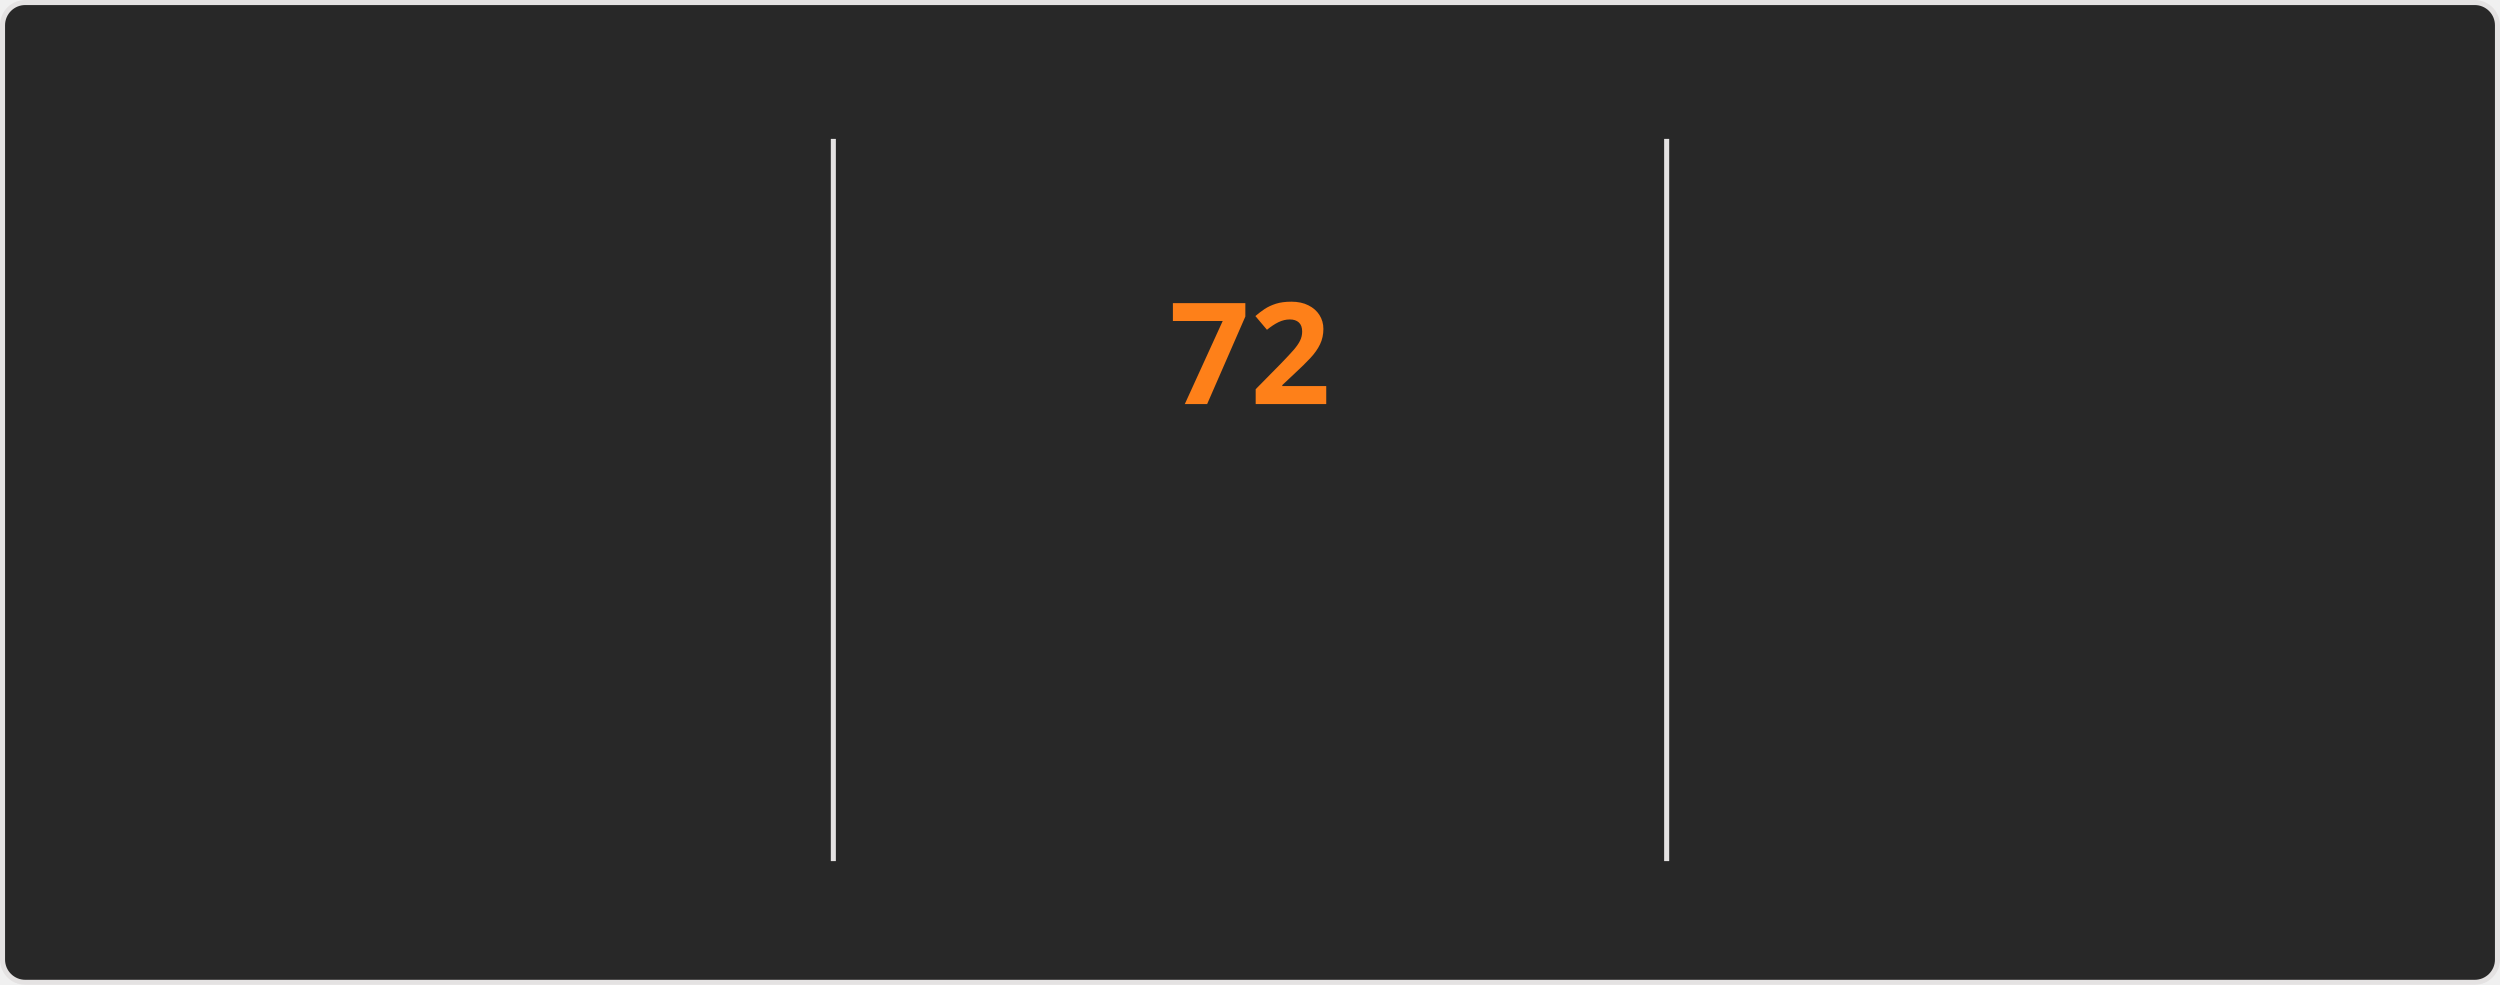
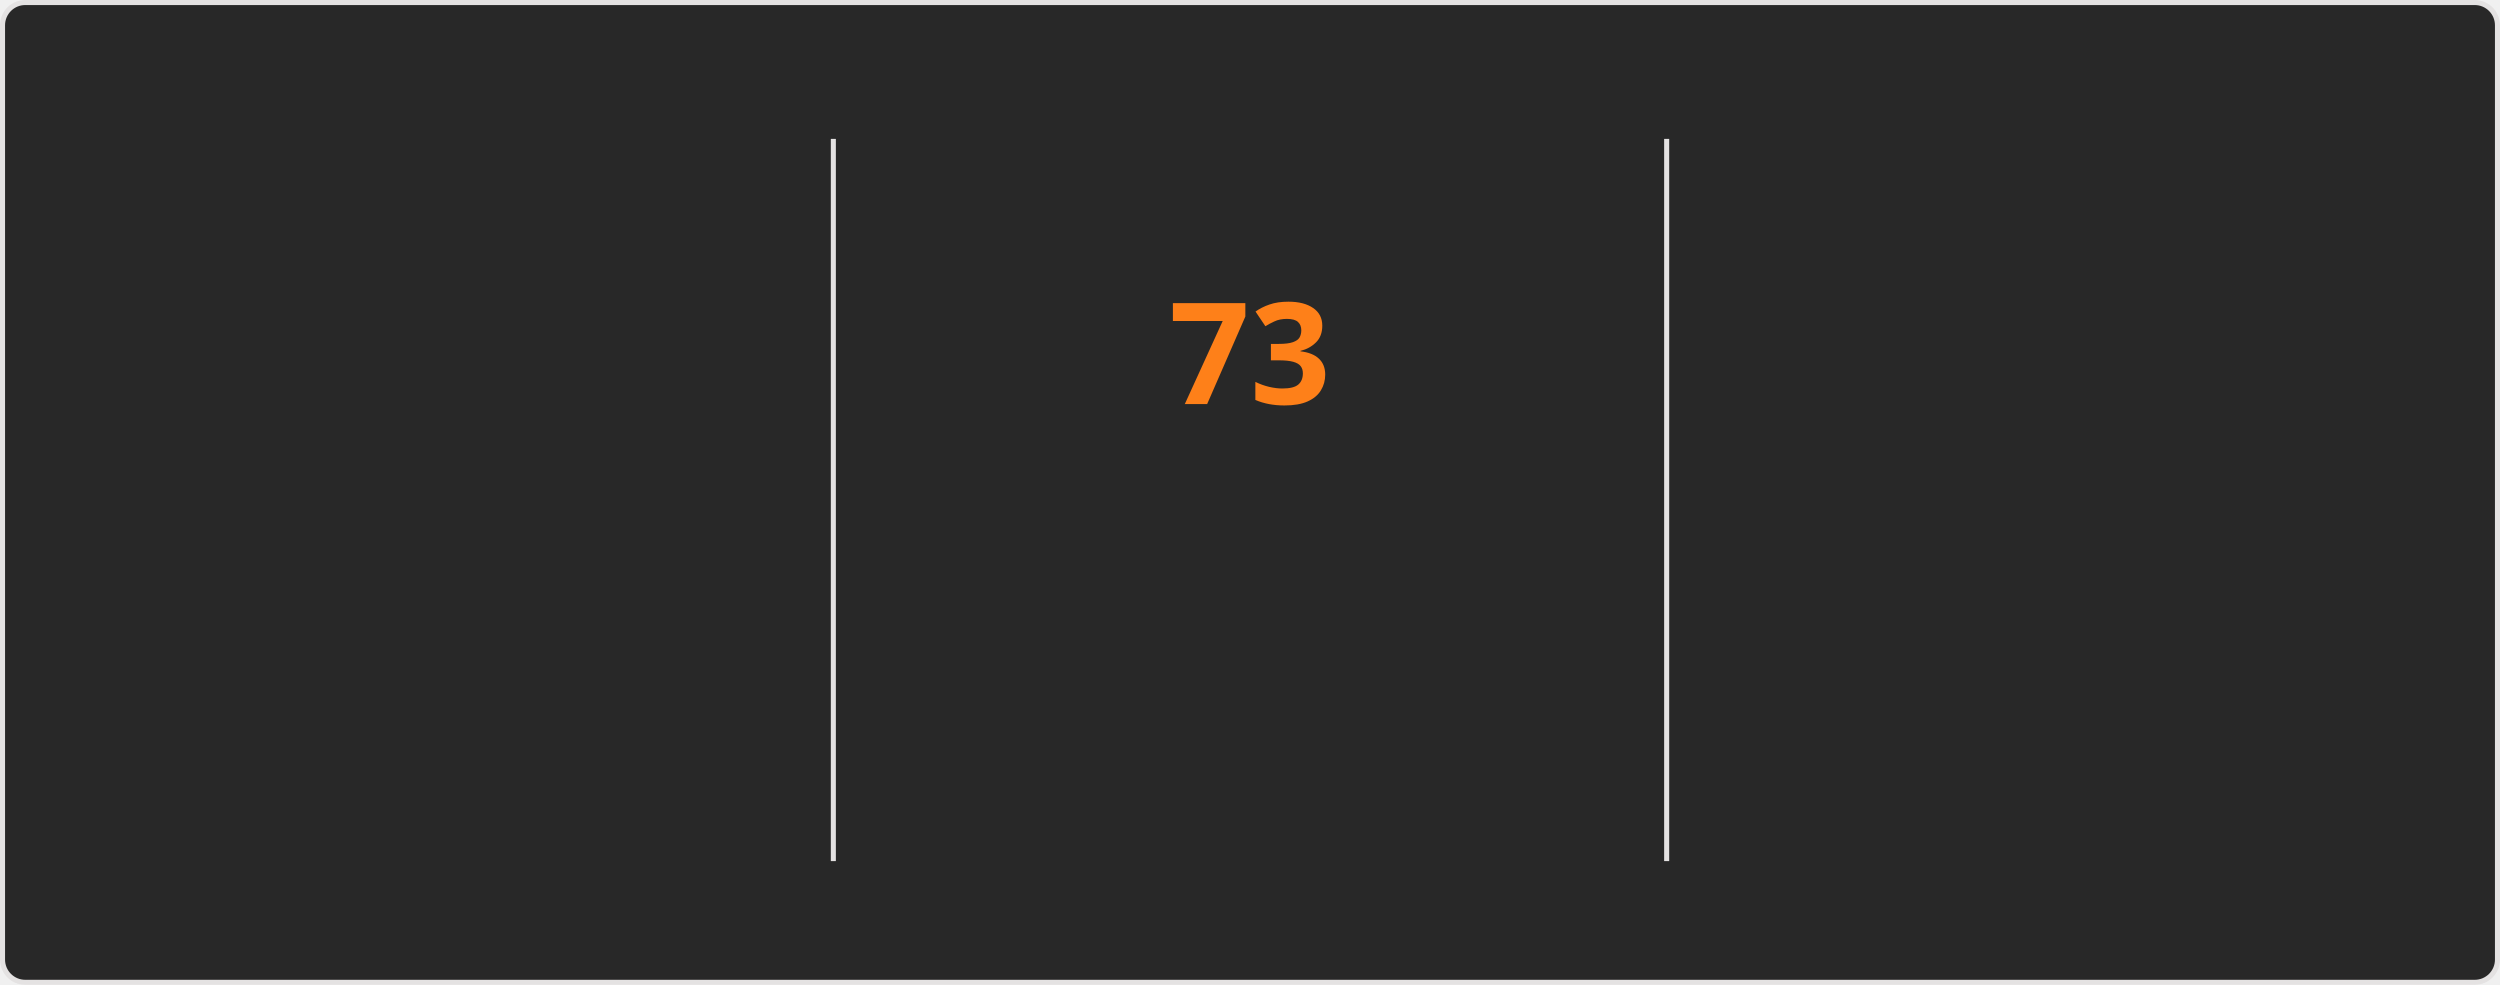
<svg xmlns="http://www.w3.org/2000/svg" style="isolation: isolate" viewBox="0 0 495 195" width="495px" height="195px" direction="ltr">
  <style>
    @keyframes currstreak {
      0% { font-size: 3px; opacity: 0.2; }
      80% { font-size: 34px; opacity: 1; }
      100% { font-size: 28px; opacity: 1; }
    }
    @keyframes fadein {
      0% { opacity: 0; }
      100% { opacity: 1; }
    }
    .big-number {
      font-family: "Segoe UI", Ubuntu, sans-serif;
      font-weight: 700;
      font-size: 28px;
      fill: #fabd2f;
    }
    .label {
      font-family: "Segoe UI", Ubuntu, sans-serif;
      font-weight: 400;
      font-size: 14px;
      fill: #fabd2f;
    }
    .range-text {
      font-family: "Segoe UI", Ubuntu, sans-serif;
      font-weight: 400;
      font-size: 12px;
      fill: #8ec07c;
    }
    .current-streak-num {
      font-family: "Segoe UI", Ubuntu, sans-serif;
      font-weight: 700;
      font-size: 28px;
      fill: #fe8019;
    }</style>
  <defs>
    <clipPath id="outer_rectangle">
      <rect width="495" height="195" rx="4.5" />
    </clipPath>
    <mask id="mask_out_ring_behind_fire">
      <rect width="495" height="195" fill="white" />
      <ellipse id="mask-ellipse" cx="247.5" cy="32" rx="13" ry="18" fill="black" />
    </mask>
  </defs>
  <g clip-path="url(#outer_rectangle)">
    <g style="isolation: isolate">
      <rect fill="#282828" rx="4.5" x="0.5" y="0.5" width="494" height="194" stroke="#e4e2e2" />
    </g>
    <g style="isolation: isolate">
      <line x1="165" y1="28" x2="165" y2="170" vector-effect="non-scaling-stroke" stroke-width="1" stroke="#e4e2e2" stroke-linejoin="miter" stroke-linecap="square" stroke-miterlimit="3" />
      <line x1="330" y1="28" x2="330" y2="170" vector-effect="non-scaling-stroke" stroke-width="1" stroke="#e4e2e2" stroke-linejoin="miter" stroke-linecap="square" stroke-miterlimit="3" />
    </g>
    <g style="isolation: isolate">
      <g transform="translate(82.5, 48)">
        <text x="0" y="32" stroke-width="0" text-anchor="middle" class="big-number" style="opacity: 0; animation: fadein 0.5s linear forwards 0.6s">
            4.3K
          </text>
      </g>
      <g transform="translate(82.5, 84)">
        <text x="0" y="32" stroke-width="0" text-anchor="middle" class="label" style="opacity: 0; animation: fadein 0.5s linear forwards 0.7s">
            Total Contributions
          </text>
      </g>
      <g transform="translate(82.5, 114)">
        <text x="0" y="32" stroke-width="0" text-anchor="middle" class="range-text" style="opacity: 0; animation: fadein 0.5s linear forwards 0.8s">
            Nov 23 - Present
          </text>
      </g>
    </g>
    <g style="isolation: isolate">
      <g mask="url(#mask_out_ring_behind_fire)">
        <circle cx="247.5" cy="71" r="40" fill="none" stroke="#fabd2f" stroke-width="5" style="opacity: 0; animation: fadein 0.5s linear forwards 0.4s" />
      </g>
      <g transform="translate(247.5, 19.5)" stroke-opacity="0" style="opacity: 0; animation: fadein 0.5s linear forwards 0.6s">
        <path d="M -12 -0.5 L 15 -0.5 L 15 23.5 L -12 23.5 L -12 -0.5 Z" fill="none" />
        <path d="M 1.5 0.67 C 1.5 0.67 2.24 3.32 2.24 5.47 C 2.24 7.53 0.89 9.2 -1.17 9.2 C -3.23 9.2 -4.79 7.53 -4.79 5.47 L -4.76 5.11 C -6.78 7.51 -8 10.62 -8 13.99 C -8 18.41 -4.42 22 0 22 C 4.42 22 8 18.41 8 13.99 C 8 8.6 5.41 3.79 1.5 0.67 Z M -0.29 19 C -2.07 19 -3.51 17.6 -3.51 15.86 C -3.51 14.24 -2.46 13.1 -0.7 12.74 C 1.07 12.38 2.9 11.53 3.92 10.16 C 4.31 11.45 4.51 12.81 4.51 14.2 C 4.51 16.85 2.36 19 -0.29 19 Z" fill="#fabd2f" stroke-opacity="0" />
      </g>
      <g transform="translate(247.5, 48)">
        <text x="0" y="32" stroke-width="0" text-anchor="middle" class="current-streak-num" style="animation: currstreak 0.6s linear forwards">
-             72
+             73
          </text>
      </g>
      <g transform="translate(247.5, 108)">
        <text x="0" y="32" stroke-width="0" text-anchor="middle" class="label" style="opacity: 0; animation: fadein 0.5s linear forwards 0.9s">
            Current Streak
          </text>
      </g>
      <g transform="translate(247.5, 145)">
        <text x="0" y="21" stroke-width="0" text-anchor="middle" class="range-text" style="opacity: 0; animation: fadein 0.5s linear forwards 0.9s">
-             Sep 16 - Nov 26
+             Sep 16 - Nov 27
          </text>
      </g>
    </g>
    <g style="isolation: isolate">
      <g transform="translate(412.5, 48)">
        <text x="0" y="32" stroke-width="0" text-anchor="middle" class="big-number" style="opacity: 0; animation: fadein 0.5s linear forwards 1.2s">
-             72
+             73
          </text>
      </g>
      <g transform="translate(412.5, 84)">
        <text x="0" y="32" stroke-width="0" text-anchor="middle" class="label" style="opacity: 0; animation: fadein 0.5s linear forwards 1.3s">
            Longest Streak
          </text>
      </g>
      <g transform="translate(412.5, 114)">
        <text x="0" y="32" stroke-width="0" text-anchor="middle" class="range-text" style="opacity: 0; animation: fadein 0.5s linear forwards 1.4s">
-             Sep 16 - Nov 26
+             Sep 16 - Nov 27
          </text>
      </g>
    </g>
  </g>
</svg>
